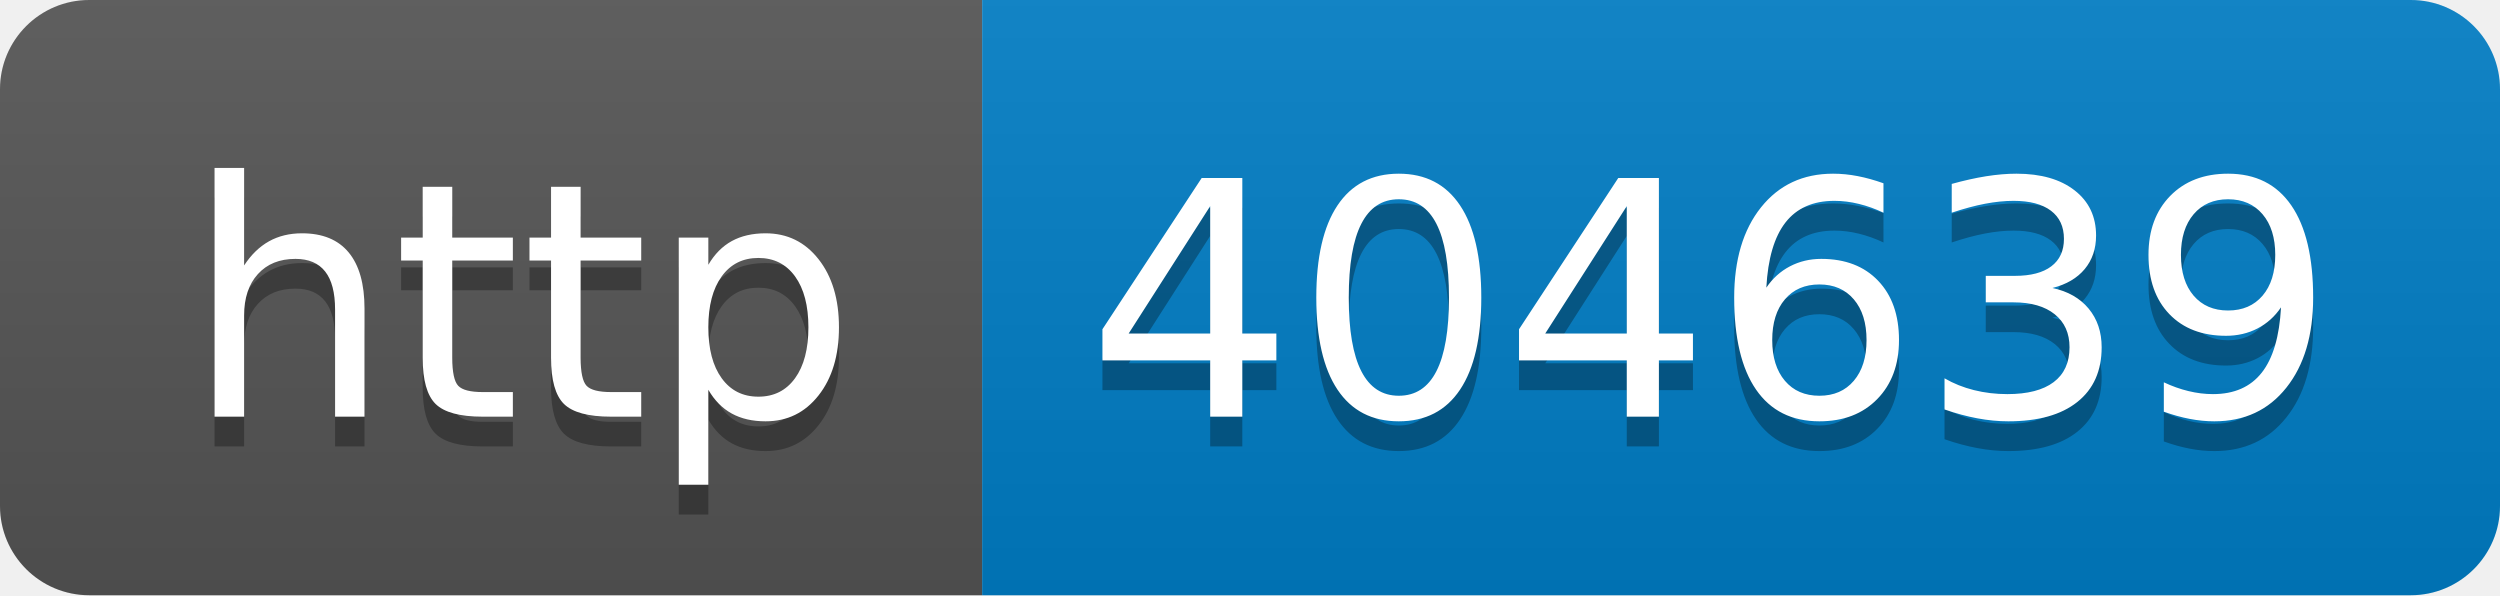
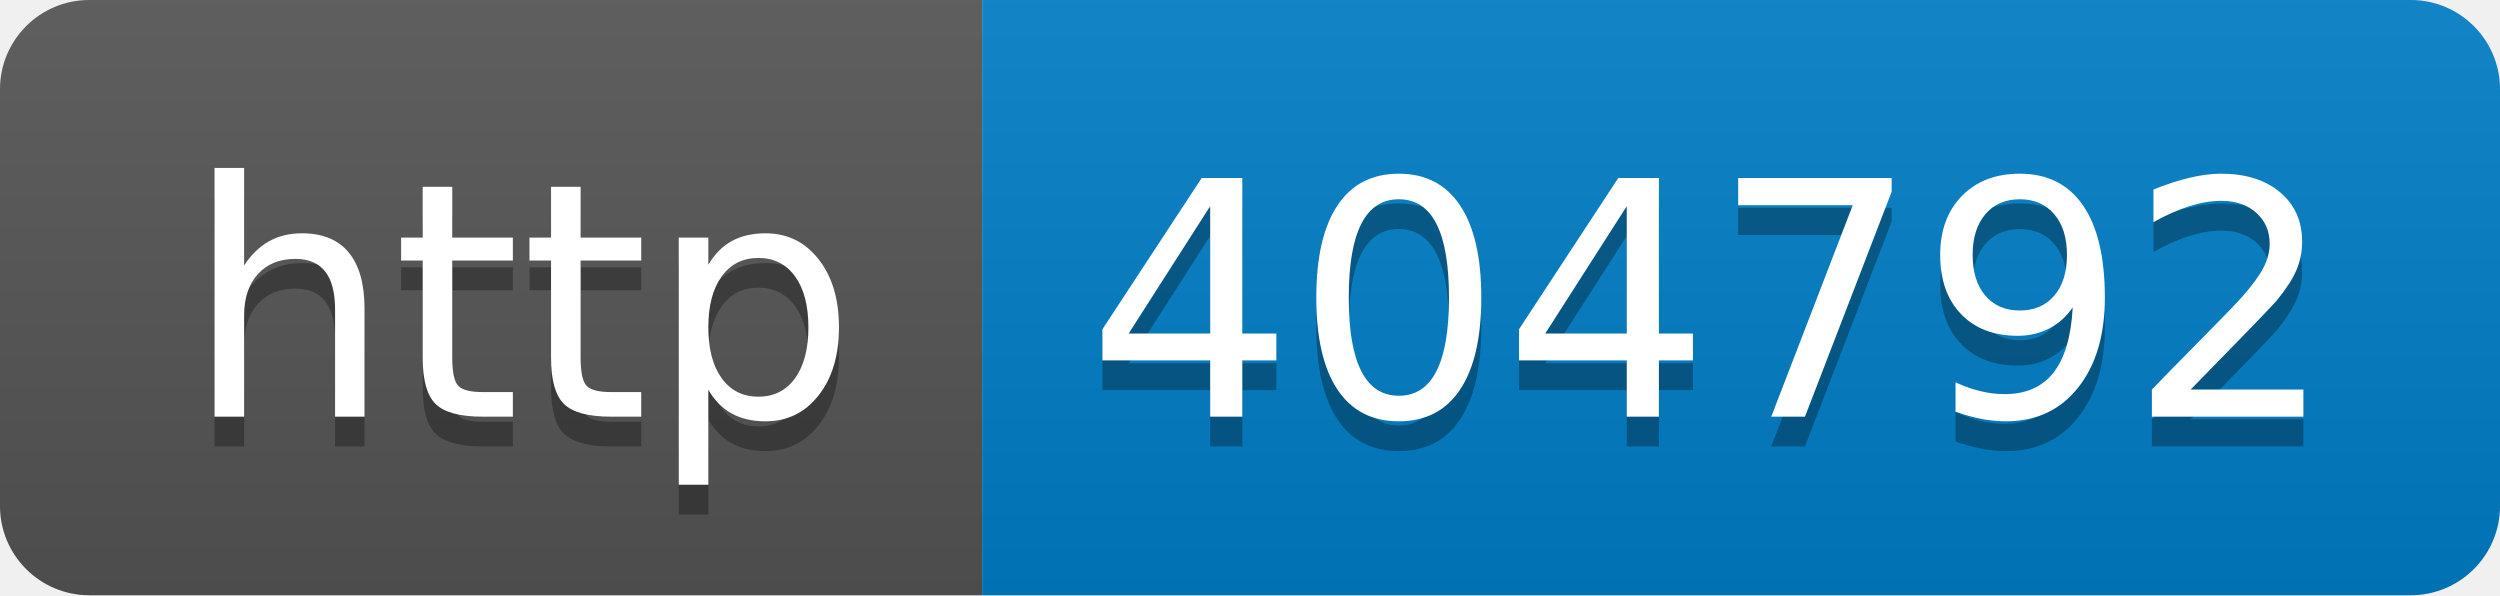
- <svg xmlns="http://www.w3.org/2000/svg" width="84" height="20" role="img" aria-label="http: 404639">
+ <svg xmlns="http://www.w3.org/2000/svg" width="84" height="20" role="img" aria-label="http: 404792">
  <linearGradient id="s" x2="0" y2="100%">
    <stop offset="0" stop-color="#bbb" stop-opacity=".1" />
    <stop offset="1" stop-opacity=".1" />
  </linearGradient>
  <clipPath id="r">
    <rect width="84" height="20" rx="3" fill="#fff" />
  </clipPath>
  <g clip-path="url(#r)">
    <rect width="33" height="20" fill="#555" />
    <rect x="33" width="51" height="20" fill="#007ec6" />
    <rect width="84" height="20" fill="url(#s)" />
  </g>
  <g fill="#fff" text-anchor="middle" font-family="Verdana,Geneva,DejaVu Sans,sans-serif" text-rendering="geometricPrecision" font-size="110">
    <text aria-hidden="true" x="175" y="150" fill="#010101" fill-opacity=".3" transform="scale(.1)" textLength="230">http</text>
    <text x="175" y="140" transform="scale(.1)" fill="#fff" textLength="230">http</text>
-     <text aria-hidden="true" x="575" y="150" fill="#010101" fill-opacity=".3" transform="scale(.1)" textLength="410">404639</text>
-     <text x="575" y="140" transform="scale(.1)" fill="#fff" textLength="410">404639</text>
+     <text aria-hidden="true" x="575" y="150" fill="#010101" fill-opacity=".3" transform="scale(.1)" textLength="410">404792</text>
+     <text x="575" y="140" transform="scale(.1)" fill="#fff" textLength="410">404792</text>
  </g>
</svg>
